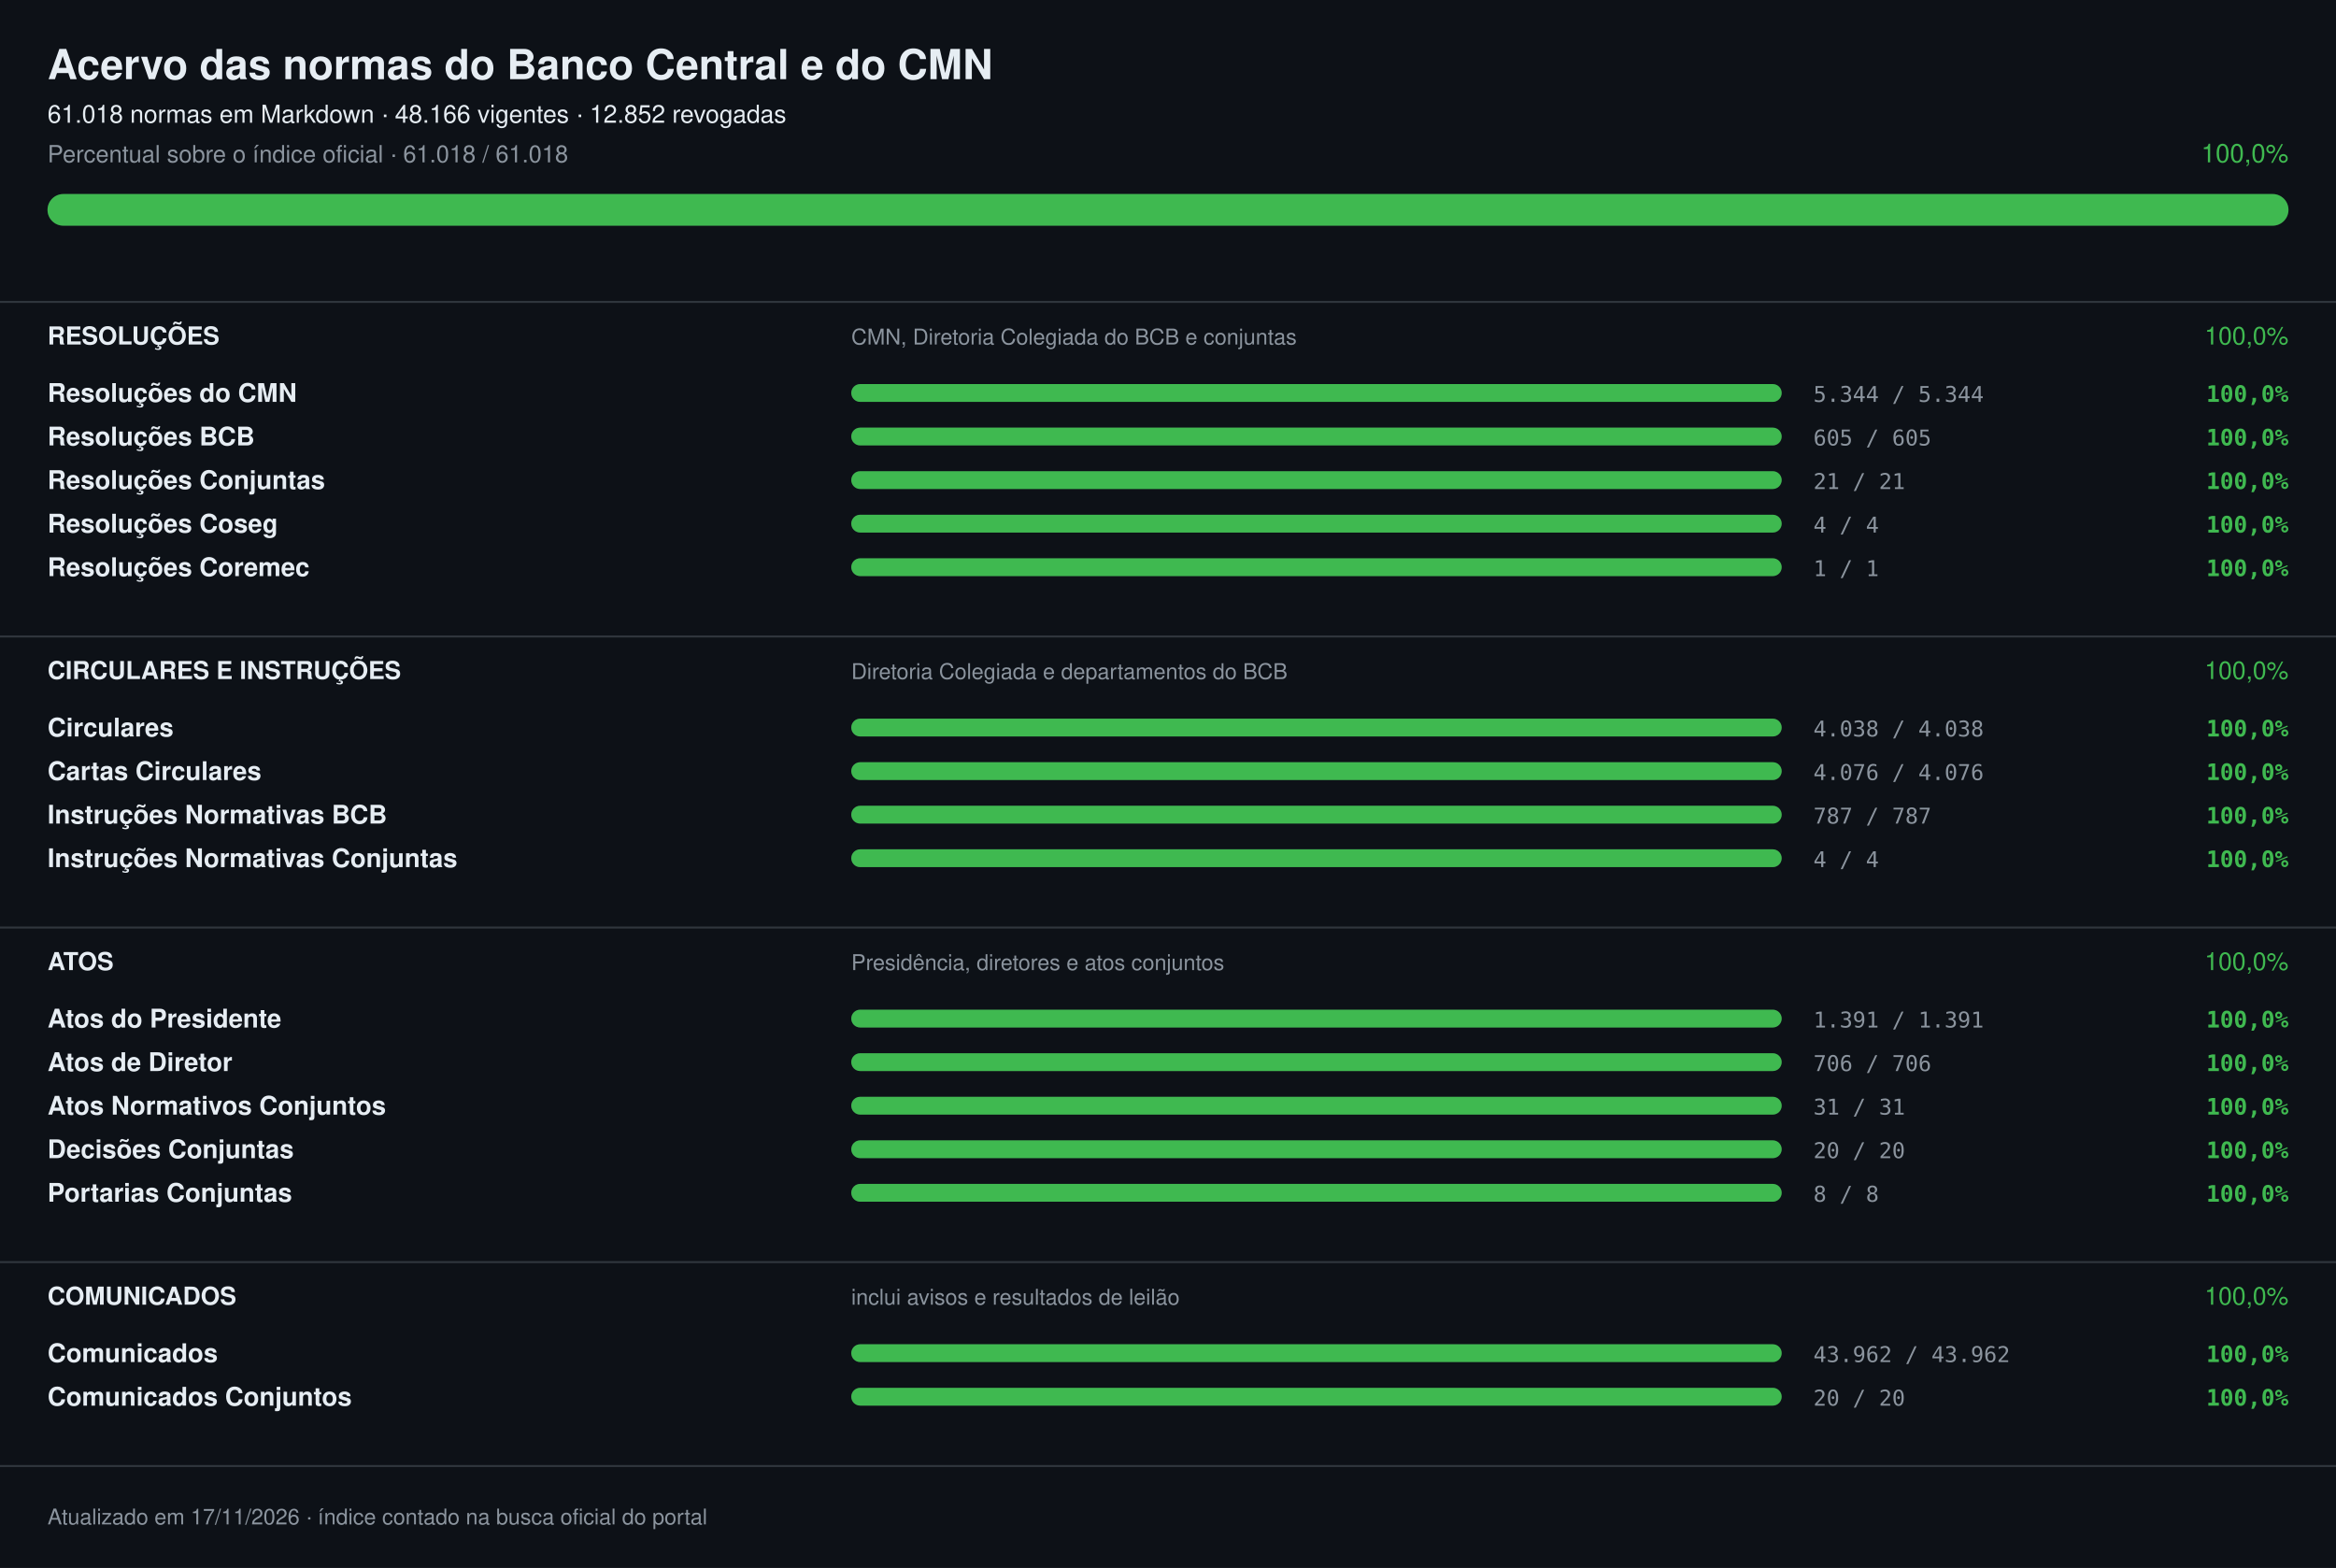
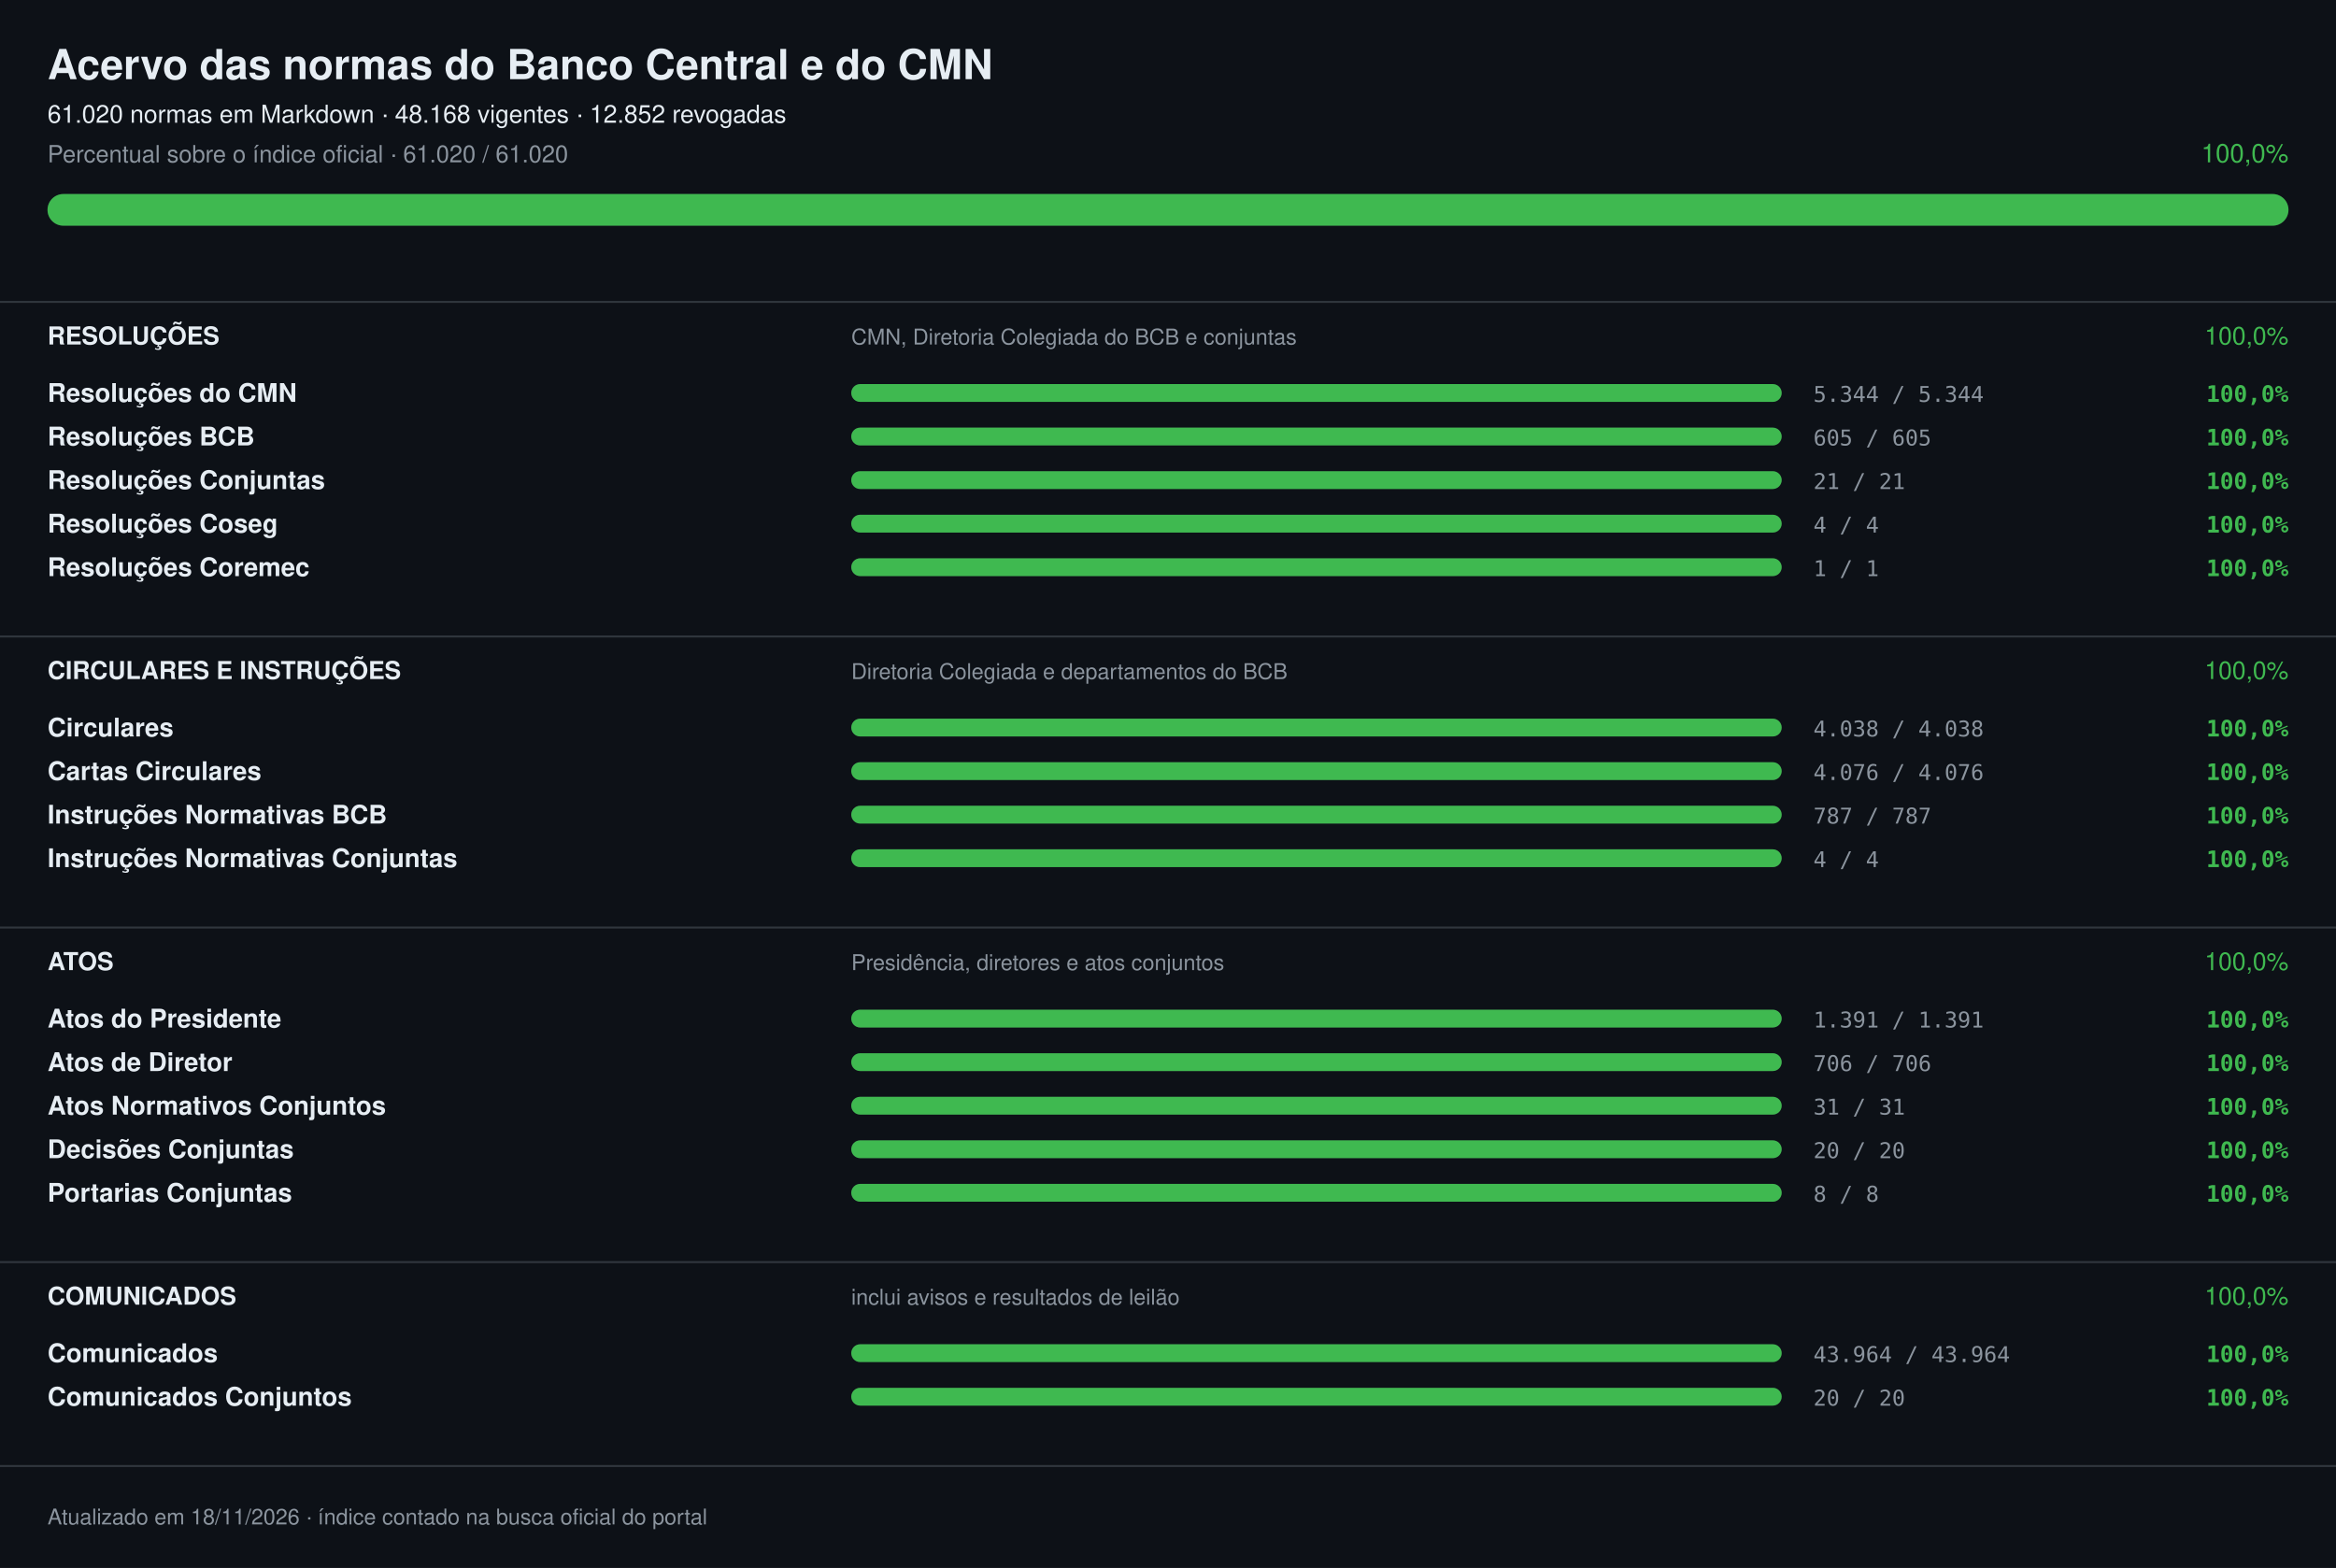
<svg xmlns="http://www.w3.org/2000/svg" width="1180" height="792" viewBox="0 0 1180 792" font-family="-apple-system,Segoe UI,Helvetica,Arial,sans-serif" role="img" aria-label="Acervo das normas do Banco Central e do CMN: 100,0%">
  <rect width="1180" height="792" fill="#0d1117" />
  <text x="24" y="40" font-size="21" fill="#e6edf3" font-weight="700">Acervo das normas do Banco Central e do CMN</text>
-   <text x="24" y="62" font-size="12.5" fill="#e6edf3">61.018 normas em Markdown · 48.166 vigentes · 12.852 revogadas</text>
-   <text x="24" y="82" font-size="12" fill="#8b949e">Percentual sobre o índice oficial · 61.018 / 61.018</text>
+   <text x="24" y="62" font-size="12.5" fill="#e6edf3">61.020 normas em Markdown · 48.168 vigentes · 12.852 revogadas</text>
+   <text x="24" y="82" font-size="12" fill="#8b949e">Percentual sobre o índice oficial · 61.020 / 61.020</text>
  <text x="1156" y="82" font-size="13" fill="#3fb950" text-anchor="end">100,0%</text>
  <rect x="24" y="98" width="1132" height="16" rx="8.0" fill="#21262d" />
  <rect x="24" y="98" width="1132" height="16" rx="8.0" fill="#3fb950" />
  <rect x="0" y="152" width="1180" height="1" fill="#30363d" />
  <text x="24" y="174" font-size="12.5" fill="#e6edf3" font-weight="700">RESOLUÇÕES</text>
  <text x="430" y="174" font-size="11" fill="#8b949e">CMN, Diretoria Colegiada do BCB e conjuntas</text>
  <text x="1156" y="174" font-size="12.5" fill="#3fb950" text-anchor="end">100,0%</text>
  <text x="24" y="203" font-size="13" fill="#e6edf3" font-weight="600">Resoluções do CMN</text>
  <rect x="430" y="194" width="470" height="9" rx="4.5" fill="#21262d" />
  <rect x="430" y="194" width="470" height="9" rx="4.5" fill="#3fb950" />
  <text x="916" y="203" font-size="11" fill="#8b949e" font-family="ui-monospace,SFMono-Regular,Menlo,monospace">5.344 / 5.344</text>
  <text x="1156" y="203" font-size="11.5" fill="#3fb950" font-weight="600" text-anchor="end" font-family="ui-monospace,SFMono-Regular,Menlo,monospace">100,0%</text>
  <text x="24" y="225" font-size="13" fill="#e6edf3" font-weight="600">Resoluções BCB</text>
  <rect x="430" y="216" width="470" height="9" rx="4.5" fill="#21262d" />
  <rect x="430" y="216" width="470" height="9" rx="4.5" fill="#3fb950" />
  <text x="916" y="225" font-size="11" fill="#8b949e" font-family="ui-monospace,SFMono-Regular,Menlo,monospace">605 / 605</text>
  <text x="1156" y="225" font-size="11.5" fill="#3fb950" font-weight="600" text-anchor="end" font-family="ui-monospace,SFMono-Regular,Menlo,monospace">100,0%</text>
  <text x="24" y="247" font-size="13" fill="#e6edf3" font-weight="600">Resoluções Conjuntas</text>
  <rect x="430" y="238" width="470" height="9" rx="4.5" fill="#21262d" />
  <rect x="430" y="238" width="470" height="9" rx="4.5" fill="#3fb950" />
  <text x="916" y="247" font-size="11" fill="#8b949e" font-family="ui-monospace,SFMono-Regular,Menlo,monospace">21 / 21</text>
  <text x="1156" y="247" font-size="11.5" fill="#3fb950" font-weight="600" text-anchor="end" font-family="ui-monospace,SFMono-Regular,Menlo,monospace">100,0%</text>
  <text x="24" y="269" font-size="13" fill="#e6edf3" font-weight="600">Resoluções Coseg</text>
  <rect x="430" y="260" width="470" height="9" rx="4.5" fill="#21262d" />
  <rect x="430" y="260" width="470" height="9" rx="4.5" fill="#3fb950" />
  <text x="916" y="269" font-size="11" fill="#8b949e" font-family="ui-monospace,SFMono-Regular,Menlo,monospace">4 / 4</text>
  <text x="1156" y="269" font-size="11.5" fill="#3fb950" font-weight="600" text-anchor="end" font-family="ui-monospace,SFMono-Regular,Menlo,monospace">100,0%</text>
  <text x="24" y="291" font-size="13" fill="#e6edf3" font-weight="600">Resoluções Coremec</text>
  <rect x="430" y="282" width="470" height="9" rx="4.5" fill="#21262d" />
  <rect x="430" y="282" width="470" height="9" rx="4.5" fill="#3fb950" />
  <text x="916" y="291" font-size="11" fill="#8b949e" font-family="ui-monospace,SFMono-Regular,Menlo,monospace">1 / 1</text>
  <text x="1156" y="291" font-size="11.5" fill="#3fb950" font-weight="600" text-anchor="end" font-family="ui-monospace,SFMono-Regular,Menlo,monospace">100,0%</text>
  <rect x="0" y="321" width="1180" height="1" fill="#30363d" />
  <text x="24" y="343" font-size="12.5" fill="#e6edf3" font-weight="700">CIRCULARES E INSTRUÇÕES</text>
  <text x="430" y="343" font-size="11" fill="#8b949e">Diretoria Colegiada e departamentos do BCB</text>
  <text x="1156" y="343" font-size="12.5" fill="#3fb950" text-anchor="end">100,0%</text>
  <text x="24" y="372" font-size="13" fill="#e6edf3" font-weight="600">Circulares</text>
  <rect x="430" y="363" width="470" height="9" rx="4.5" fill="#21262d" />
  <rect x="430" y="363" width="470" height="9" rx="4.5" fill="#3fb950" />
  <text x="916" y="372" font-size="11" fill="#8b949e" font-family="ui-monospace,SFMono-Regular,Menlo,monospace">4.038 / 4.038</text>
  <text x="1156" y="372" font-size="11.5" fill="#3fb950" font-weight="600" text-anchor="end" font-family="ui-monospace,SFMono-Regular,Menlo,monospace">100,0%</text>
  <text x="24" y="394" font-size="13" fill="#e6edf3" font-weight="600">Cartas Circulares</text>
  <rect x="430" y="385" width="470" height="9" rx="4.5" fill="#21262d" />
  <rect x="430" y="385" width="470" height="9" rx="4.5" fill="#3fb950" />
  <text x="916" y="394" font-size="11" fill="#8b949e" font-family="ui-monospace,SFMono-Regular,Menlo,monospace">4.076 / 4.076</text>
  <text x="1156" y="394" font-size="11.5" fill="#3fb950" font-weight="600" text-anchor="end" font-family="ui-monospace,SFMono-Regular,Menlo,monospace">100,0%</text>
  <text x="24" y="416" font-size="13" fill="#e6edf3" font-weight="600">Instruções Normativas BCB</text>
  <rect x="430" y="407" width="470" height="9" rx="4.5" fill="#21262d" />
  <rect x="430" y="407" width="470" height="9" rx="4.5" fill="#3fb950" />
  <text x="916" y="416" font-size="11" fill="#8b949e" font-family="ui-monospace,SFMono-Regular,Menlo,monospace">787 / 787</text>
  <text x="1156" y="416" font-size="11.5" fill="#3fb950" font-weight="600" text-anchor="end" font-family="ui-monospace,SFMono-Regular,Menlo,monospace">100,0%</text>
  <text x="24" y="438" font-size="13" fill="#e6edf3" font-weight="600">Instruções Normativas Conjuntas</text>
  <rect x="430" y="429" width="470" height="9" rx="4.5" fill="#21262d" />
  <rect x="430" y="429" width="470" height="9" rx="4.5" fill="#3fb950" />
  <text x="916" y="438" font-size="11" fill="#8b949e" font-family="ui-monospace,SFMono-Regular,Menlo,monospace">4 / 4</text>
  <text x="1156" y="438" font-size="11.5" fill="#3fb950" font-weight="600" text-anchor="end" font-family="ui-monospace,SFMono-Regular,Menlo,monospace">100,0%</text>
  <rect x="0" y="468" width="1180" height="1" fill="#30363d" />
  <text x="24" y="490" font-size="12.5" fill="#e6edf3" font-weight="700">ATOS</text>
  <text x="430" y="490" font-size="11" fill="#8b949e">Presidência, diretores e atos conjuntos</text>
  <text x="1156" y="490" font-size="12.5" fill="#3fb950" text-anchor="end">100,0%</text>
  <text x="24" y="519" font-size="13" fill="#e6edf3" font-weight="600">Atos do Presidente</text>
  <rect x="430" y="510" width="470" height="9" rx="4.5" fill="#21262d" />
  <rect x="430" y="510" width="470" height="9" rx="4.5" fill="#3fb950" />
  <text x="916" y="519" font-size="11" fill="#8b949e" font-family="ui-monospace,SFMono-Regular,Menlo,monospace">1.391 / 1.391</text>
  <text x="1156" y="519" font-size="11.5" fill="#3fb950" font-weight="600" text-anchor="end" font-family="ui-monospace,SFMono-Regular,Menlo,monospace">100,0%</text>
  <text x="24" y="541" font-size="13" fill="#e6edf3" font-weight="600">Atos de Diretor</text>
  <rect x="430" y="532" width="470" height="9" rx="4.5" fill="#21262d" />
  <rect x="430" y="532" width="470" height="9" rx="4.5" fill="#3fb950" />
  <text x="916" y="541" font-size="11" fill="#8b949e" font-family="ui-monospace,SFMono-Regular,Menlo,monospace">706 / 706</text>
  <text x="1156" y="541" font-size="11.5" fill="#3fb950" font-weight="600" text-anchor="end" font-family="ui-monospace,SFMono-Regular,Menlo,monospace">100,0%</text>
  <text x="24" y="563" font-size="13" fill="#e6edf3" font-weight="600">Atos Normativos Conjuntos</text>
  <rect x="430" y="554" width="470" height="9" rx="4.5" fill="#21262d" />
  <rect x="430" y="554" width="470" height="9" rx="4.5" fill="#3fb950" />
  <text x="916" y="563" font-size="11" fill="#8b949e" font-family="ui-monospace,SFMono-Regular,Menlo,monospace">31 / 31</text>
  <text x="1156" y="563" font-size="11.5" fill="#3fb950" font-weight="600" text-anchor="end" font-family="ui-monospace,SFMono-Regular,Menlo,monospace">100,0%</text>
  <text x="24" y="585" font-size="13" fill="#e6edf3" font-weight="600">Decisões Conjuntas</text>
  <rect x="430" y="576" width="470" height="9" rx="4.5" fill="#21262d" />
  <rect x="430" y="576" width="470" height="9" rx="4.5" fill="#3fb950" />
  <text x="916" y="585" font-size="11" fill="#8b949e" font-family="ui-monospace,SFMono-Regular,Menlo,monospace">20 / 20</text>
  <text x="1156" y="585" font-size="11.5" fill="#3fb950" font-weight="600" text-anchor="end" font-family="ui-monospace,SFMono-Regular,Menlo,monospace">100,0%</text>
  <text x="24" y="607" font-size="13" fill="#e6edf3" font-weight="600">Portarias Conjuntas</text>
  <rect x="430" y="598" width="470" height="9" rx="4.5" fill="#21262d" />
  <rect x="430" y="598" width="470" height="9" rx="4.5" fill="#3fb950" />
  <text x="916" y="607" font-size="11" fill="#8b949e" font-family="ui-monospace,SFMono-Regular,Menlo,monospace">8 / 8</text>
  <text x="1156" y="607" font-size="11.5" fill="#3fb950" font-weight="600" text-anchor="end" font-family="ui-monospace,SFMono-Regular,Menlo,monospace">100,0%</text>
  <rect x="0" y="637" width="1180" height="1" fill="#30363d" />
  <text x="24" y="659" font-size="12.5" fill="#e6edf3" font-weight="700">COMUNICADOS</text>
  <text x="430" y="659" font-size="11" fill="#8b949e">inclui avisos e resultados de leilão</text>
  <text x="1156" y="659" font-size="12.5" fill="#3fb950" text-anchor="end">100,0%</text>
  <text x="24" y="688" font-size="13" fill="#e6edf3" font-weight="600">Comunicados</text>
  <rect x="430" y="679" width="470" height="9" rx="4.5" fill="#21262d" />
  <rect x="430" y="679" width="470" height="9" rx="4.5" fill="#3fb950" />
-   <text x="916" y="688" font-size="11" fill="#8b949e" font-family="ui-monospace,SFMono-Regular,Menlo,monospace">43.962 / 43.962</text>
+   <text x="916" y="688" font-size="11" fill="#8b949e" font-family="ui-monospace,SFMono-Regular,Menlo,monospace">43.964 / 43.964</text>
  <text x="1156" y="688" font-size="11.5" fill="#3fb950" font-weight="600" text-anchor="end" font-family="ui-monospace,SFMono-Regular,Menlo,monospace">100,0%</text>
  <text x="24" y="710" font-size="13" fill="#e6edf3" font-weight="600">Comunicados Conjuntos</text>
  <rect x="430" y="701" width="470" height="9" rx="4.5" fill="#21262d" />
  <rect x="430" y="701" width="470" height="9" rx="4.5" fill="#3fb950" />
  <text x="916" y="710" font-size="11" fill="#8b949e" font-family="ui-monospace,SFMono-Regular,Menlo,monospace">20 / 20</text>
  <text x="1156" y="710" font-size="11.5" fill="#3fb950" font-weight="600" text-anchor="end" font-family="ui-monospace,SFMono-Regular,Menlo,monospace">100,0%</text>
  <rect x="0" y="740" width="1180" height="1" fill="#30363d" />
-   <text x="24" y="770" font-size="11" fill="#8b949e">Atualizado em 17/11/2026 · índice contado na busca oficial do portal</text>
+   <text x="24" y="770" font-size="11" fill="#8b949e">Atualizado em 18/11/2026 · índice contado na busca oficial do portal</text>
</svg>
